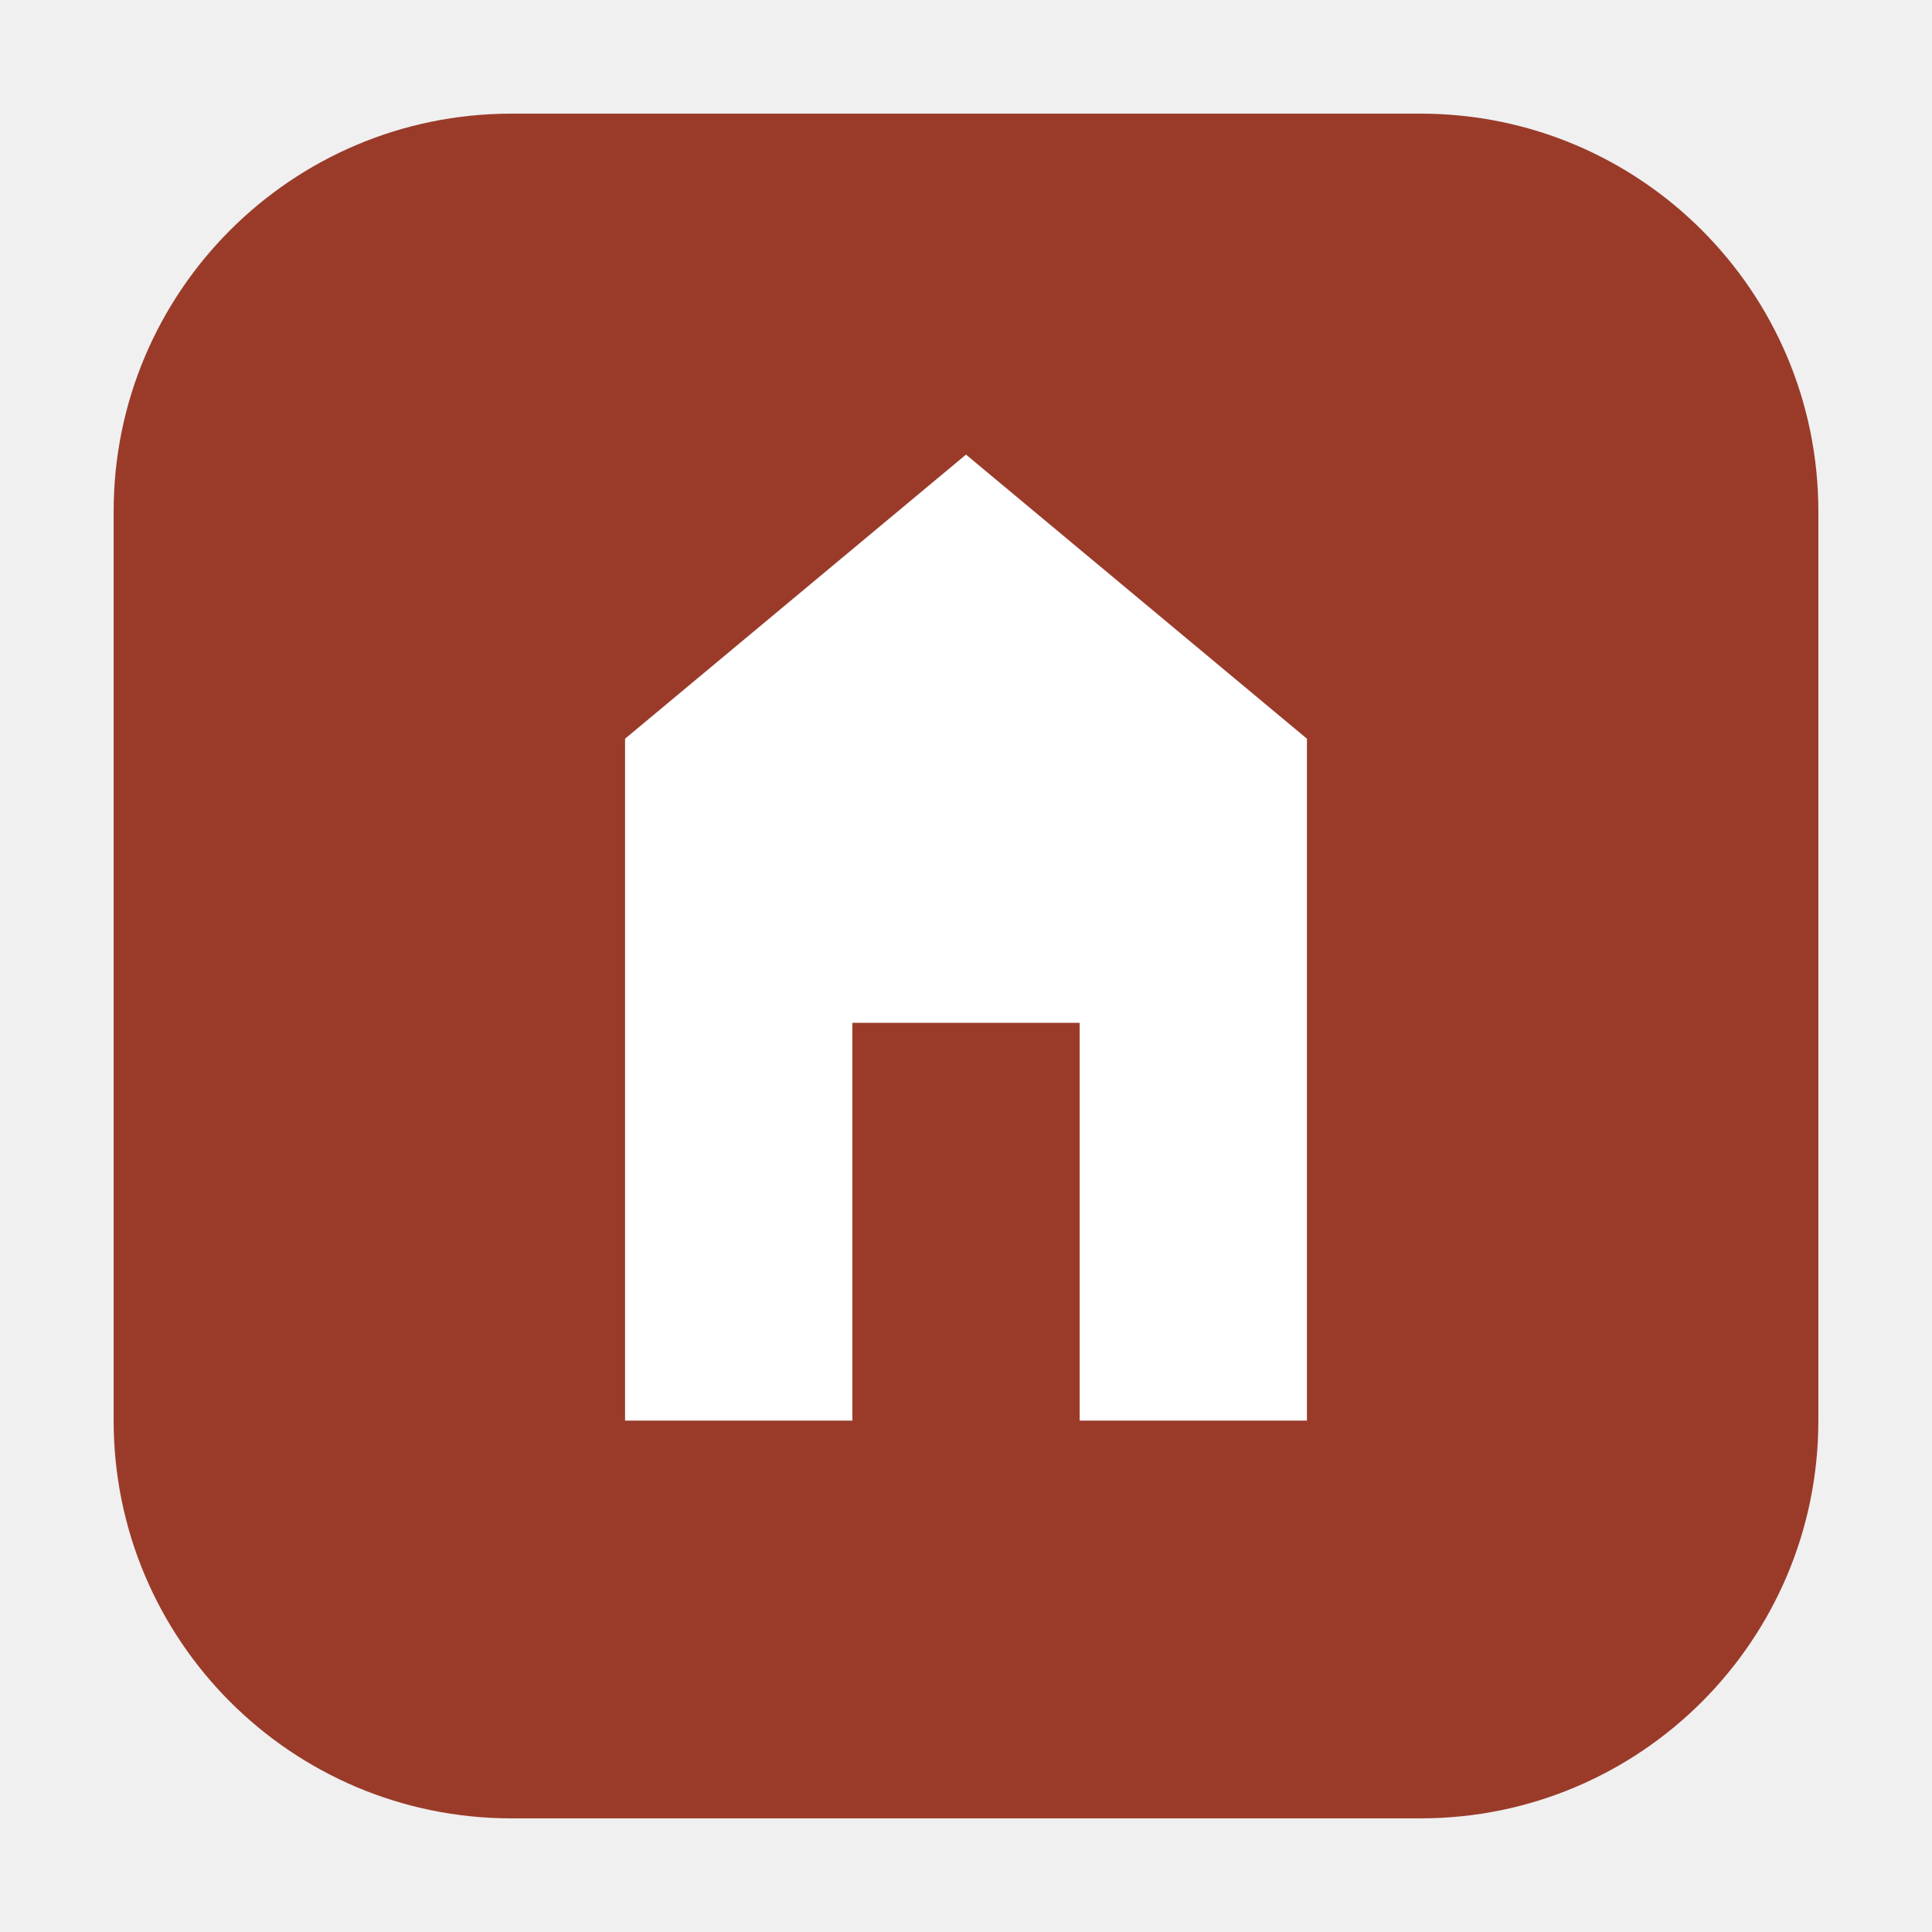
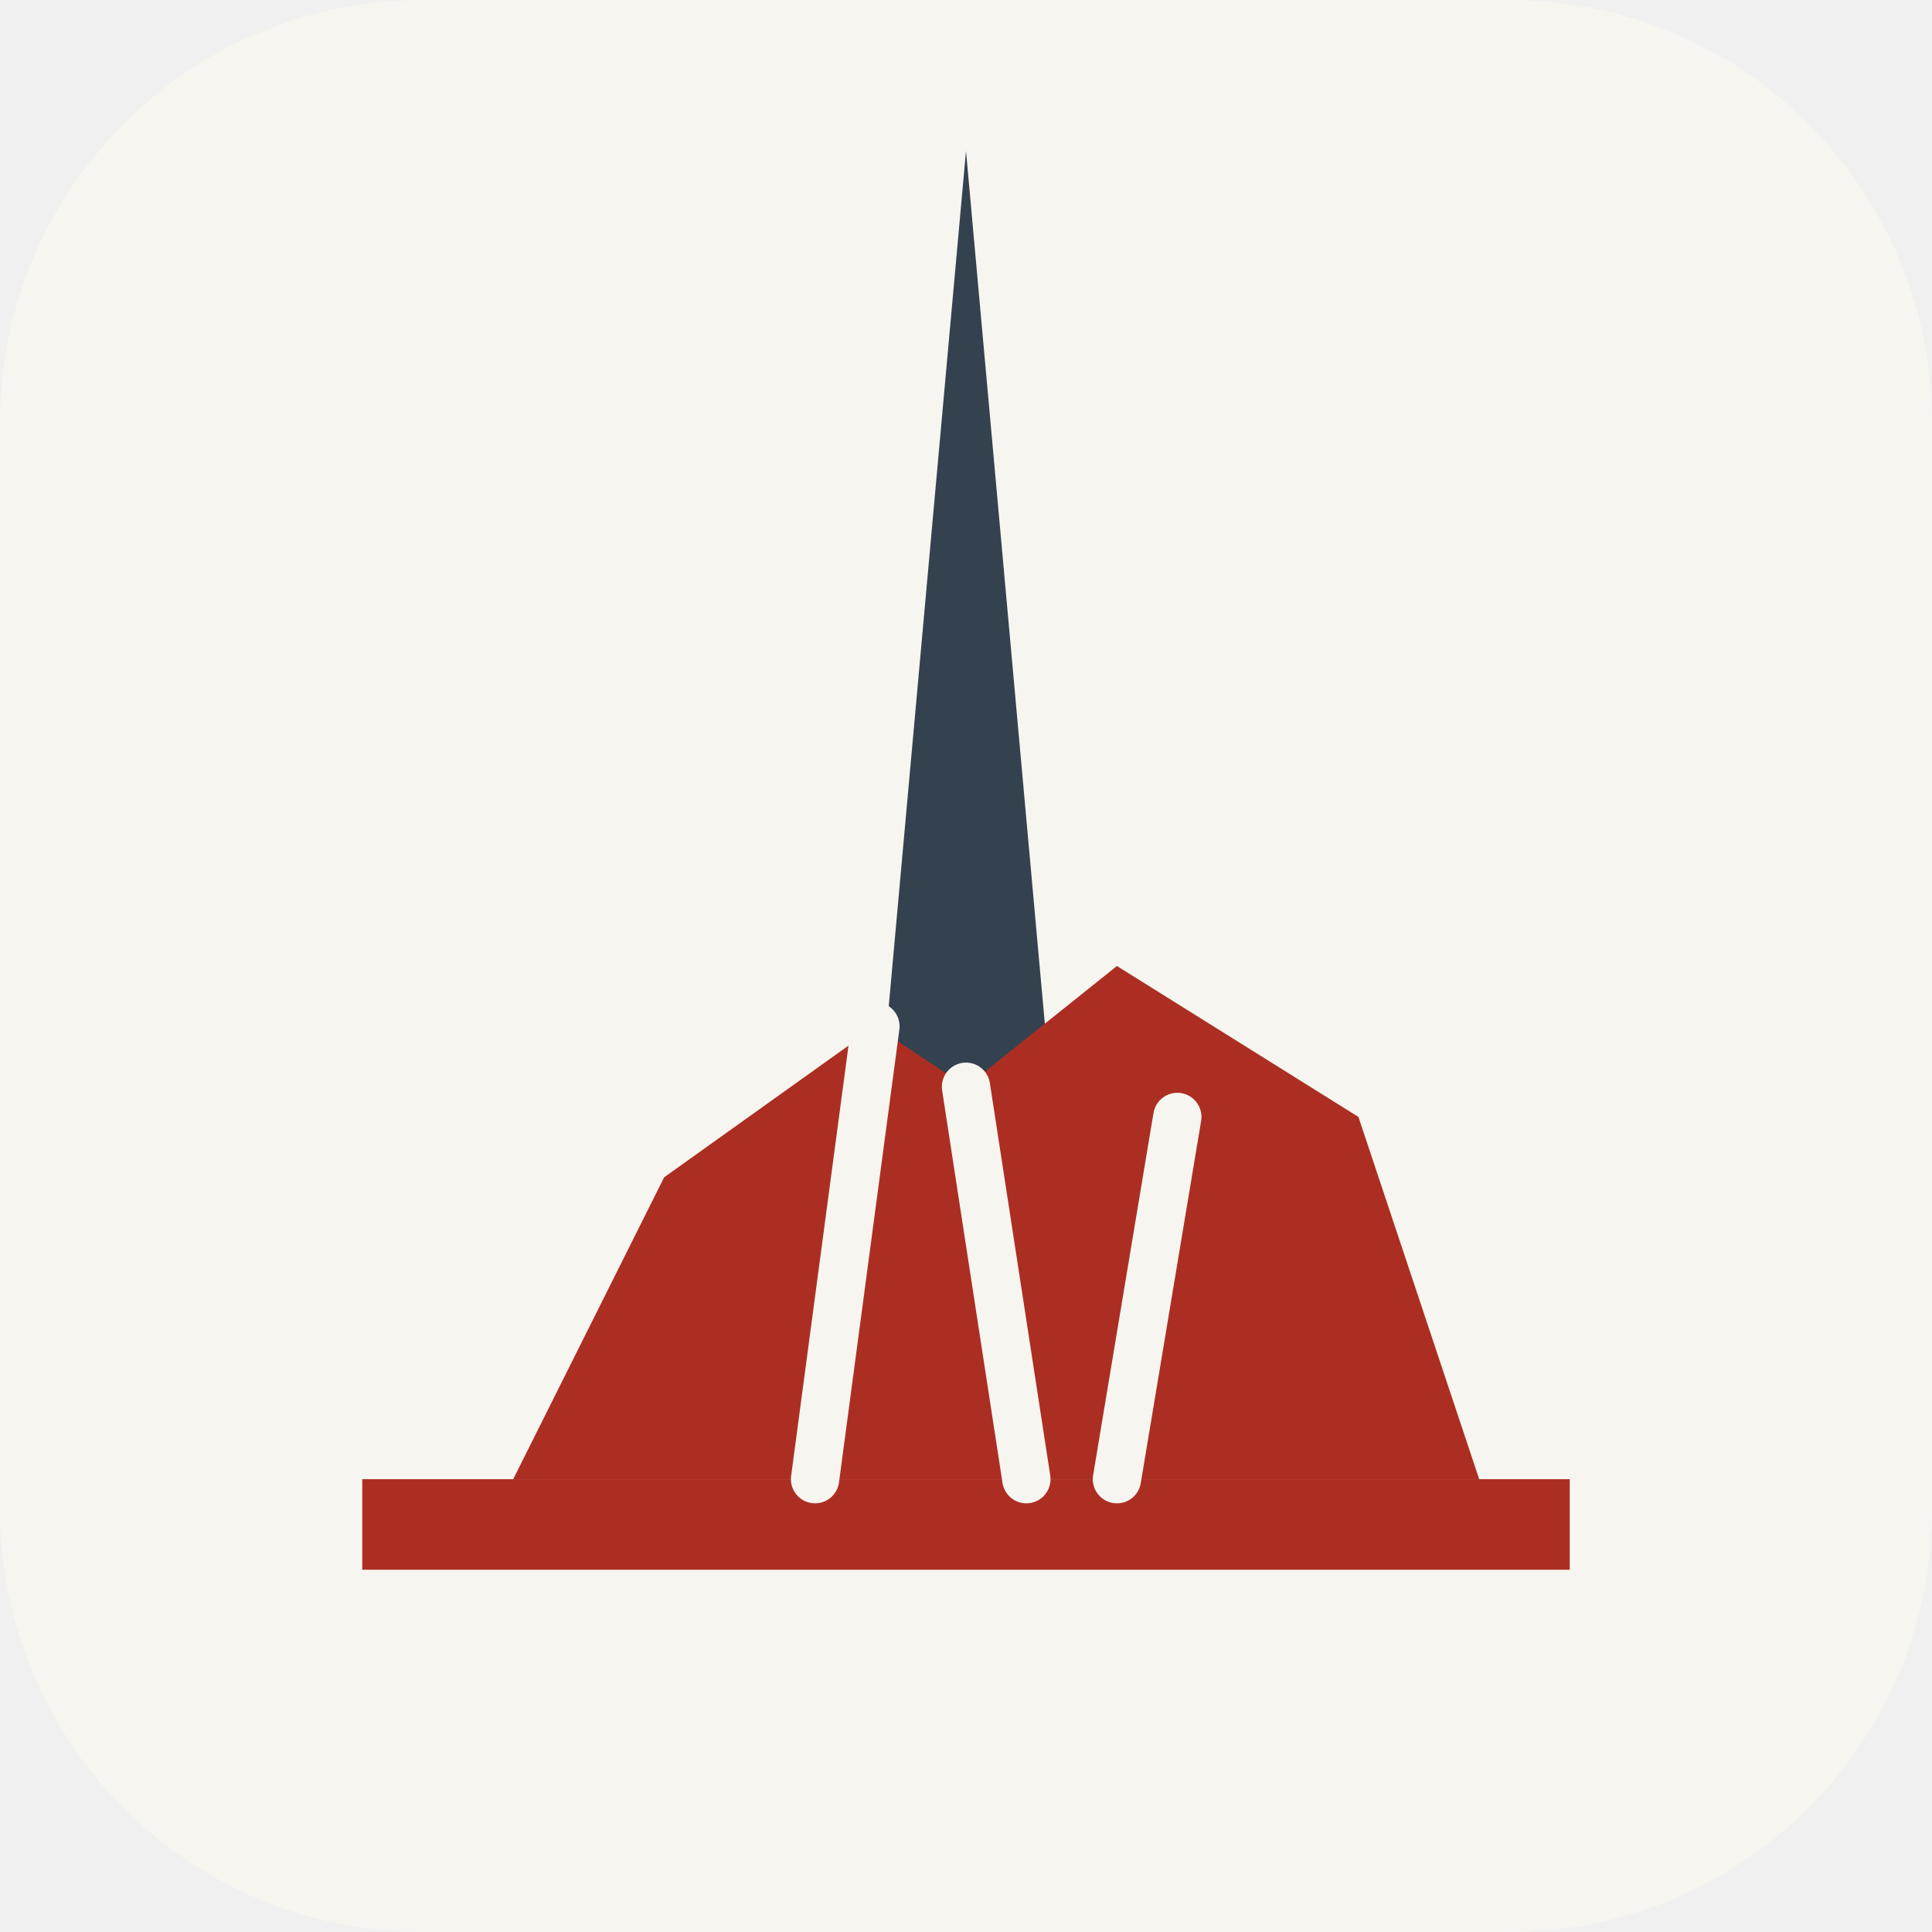
- <svg xmlns="http://www.w3.org/2000/svg" viewBox="0 0 34 34">
-   <rect x="2" y="2" width="30" height="30" rx="7" fill="#9a3b2a" />
-   <path d="M11 25V13l6-5 6 5v12h-4v-7h-4v7z" fill="#fff" />
+ <svg xmlns="http://www.w3.org/2000/svg" viewBox="0 0 64 64">
+   <rect width="64" height="64" rx="14" fill="#f7f5f0" />
+   <path d="M32 5 29.2 36h5.6z" fill="#34424f" />
+   <path d="M12 49h40v3H12z" fill="#ac2e22" />
+   <path d="M17 49l5-10 7-5 3 2 5-4 8 5 4 12z" fill="#ac2e22" />
+   <path d="M29 34l-2 15M32 36l2 13M39 37l-2 12" stroke="#f7f5f0" stroke-width="1.6" stroke-linecap="round" fill="none" />
</svg>
